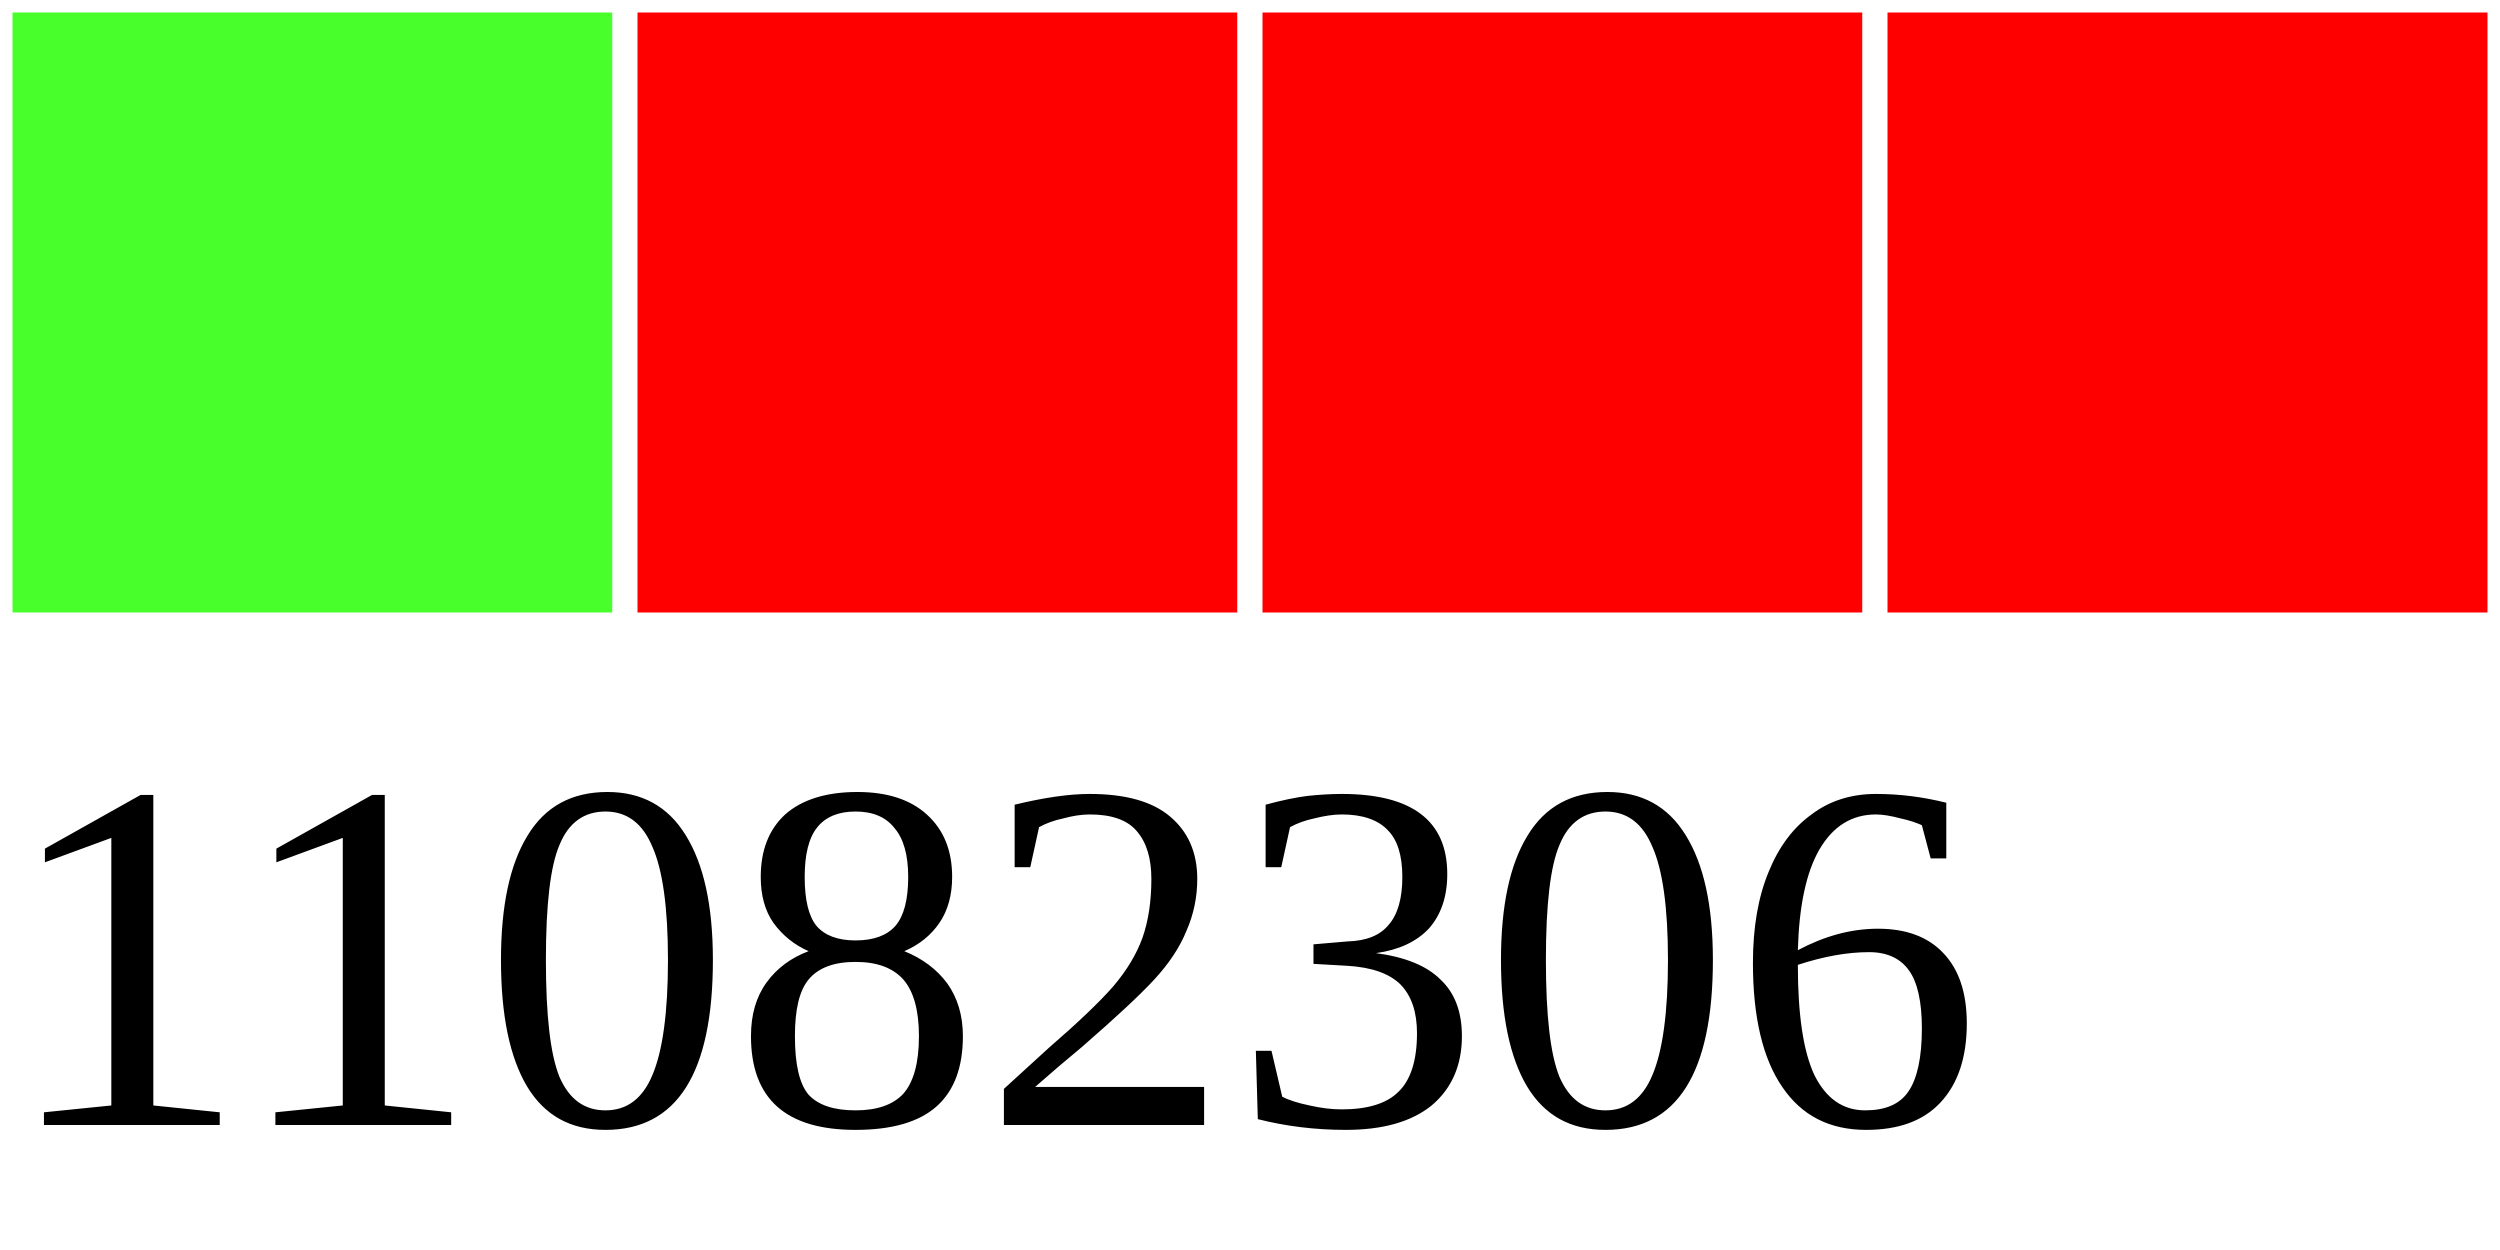
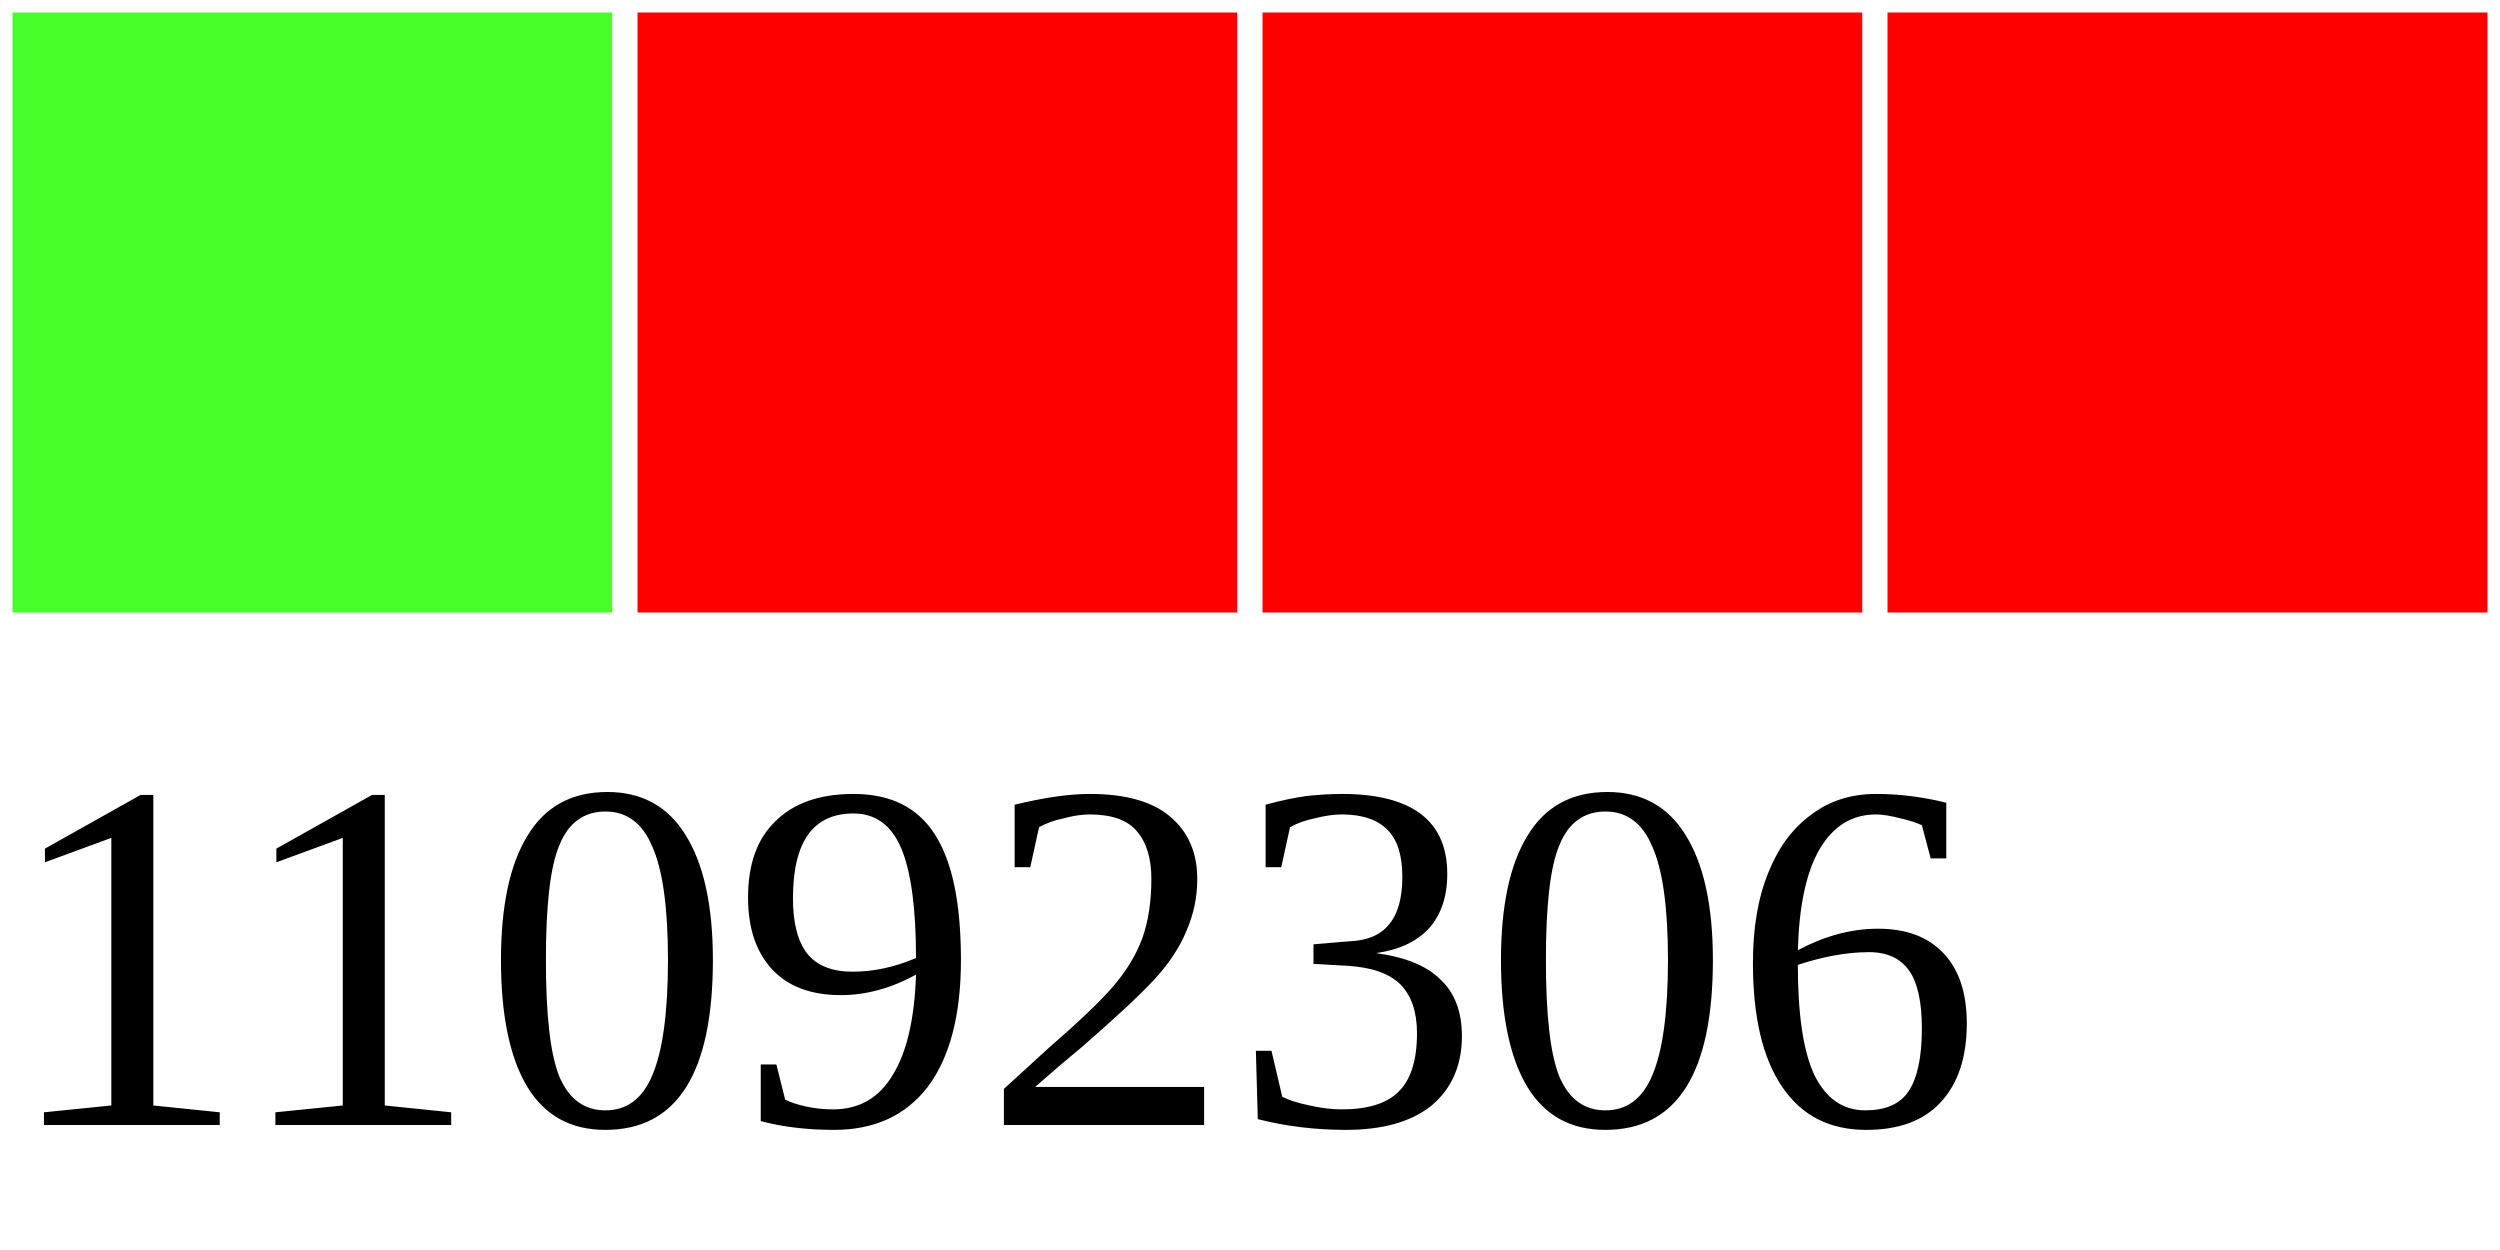
<svg xmlns="http://www.w3.org/2000/svg" width="40" height="20">
  <g>
    <rect width="10" height="10" style="fill:#48FF2C;stroke-width:0.4;stroke:rgb(255,255,255)" x="0" />
    <rect width="10" height="10" style="fill:#FF0000;stroke-width:0.4;stroke:rgb(255,255,255)" x="10" />
    <rect width="10" height="10" style="fill:#FF0000;stroke-width:0.4;stroke:rgb(255,255,255)" x="20" />
    <rect width="10" height="10" style="fill:#FF0000;stroke-width:0.4;stroke:rgb(255,255,255)" x="30" />
-     <text x="0" y="18" fill="black" font-size="8">11082306</text>
+     <text x="0" y="18" fill="black" font-size="8">11092306</text>
  </g>
</svg>
